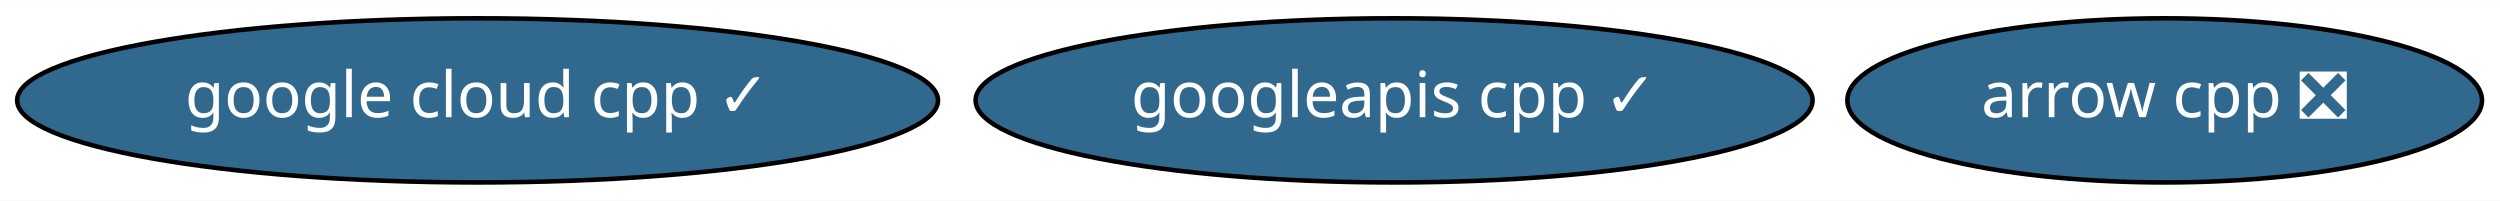
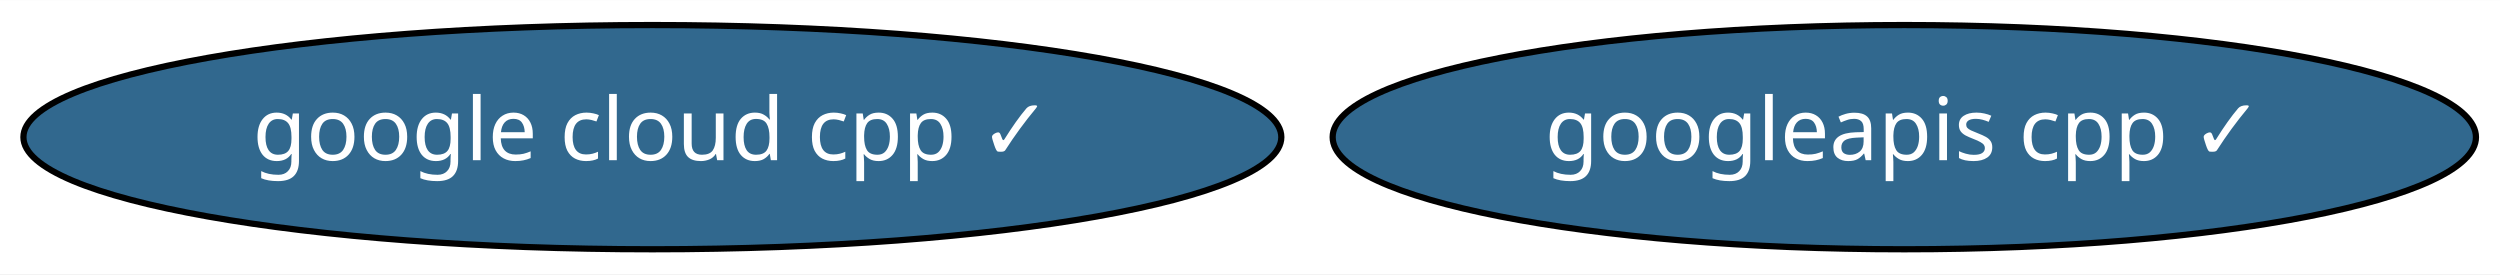
- <svg xmlns="http://www.w3.org/2000/svg" xmlns:xlink="http://www.w3.org/1999/xlink" width="548pt" height="44pt" viewBox="0.00 0.00 548.28 44.00">
+ <svg xmlns="http://www.w3.org/2000/svg" xmlns:xlink="http://www.w3.org/1999/xlink" width="401pt" height="44pt" viewBox="0.00 0.00 401.38 44.00">
  <g id="graph0" class="graph" transform="scale(1 1) rotate(0) translate(4 40)">
-     <polygon fill="white" stroke="transparent" points="-4,4 -4,-40 544.28,-40 544.28,4 -4,4" />
+     <polygon fill="white" stroke="transparent" points="-4,4 -4,-40 397.38,-40 397.38,4 -4,4" />
    <g id="node1" class="node">
      <g id="a_node1">
-         <a xlink:href="https://github.com/conda-forge/arrow-cpp-feedstock/pull/362" xlink:title="arrow cpp ❎">
-           <ellipse fill="#31688e" stroke="black" cx="470.74" cy="-18" rx="69.59" ry="18" />
-           <text text-anchor="middle" x="470.74" y="-14.3" font-family="Times-Roman" font-size="14.00" fill="white">arrow cpp ❎</text>
-         </a>
-       </g>
-     </g>
-     <g id="node2" class="node">
-       <g id="a_node2">
        <a xlink:href="https://github.com/conda-forge/google-cloud-cpp-feedstock/pull/45" xlink:title="google cloud cpp ✓">
          <ellipse fill="#31688e" stroke="black" cx="100.74" cy="-18" rx="100.98" ry="18" />
          <text text-anchor="middle" x="100.74" y="-14.3" font-family="Times-Roman" font-size="14.00" fill="white">google cloud cpp ✓</text>
        </a>
      </g>
    </g>
-     <g id="node3" class="node">
-       <g id="a_node3">
+     <g id="node2" class="node">
+       <g id="a_node2">
        <a xlink:href="https://github.com/conda-forge/googleapis-cpp-feedstock/pull/17" xlink:title="googleapis cpp ✓">
          <ellipse fill="#31688e" stroke="black" cx="301.74" cy="-18" rx="91.78" ry="18" />
          <text text-anchor="middle" x="301.74" y="-14.3" font-family="Times-Roman" font-size="14.00" fill="white">googleapis cpp ✓</text>
        </a>
      </g>
    </g>
  </g>
</svg>
